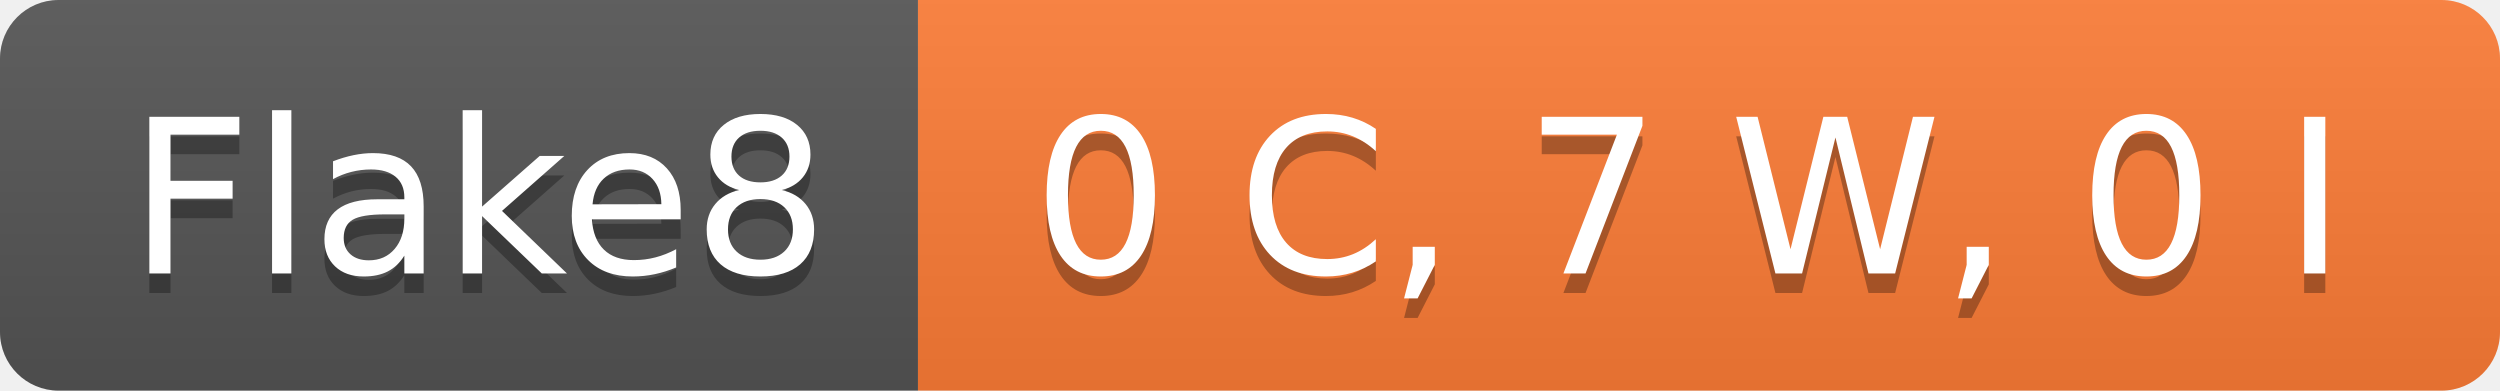
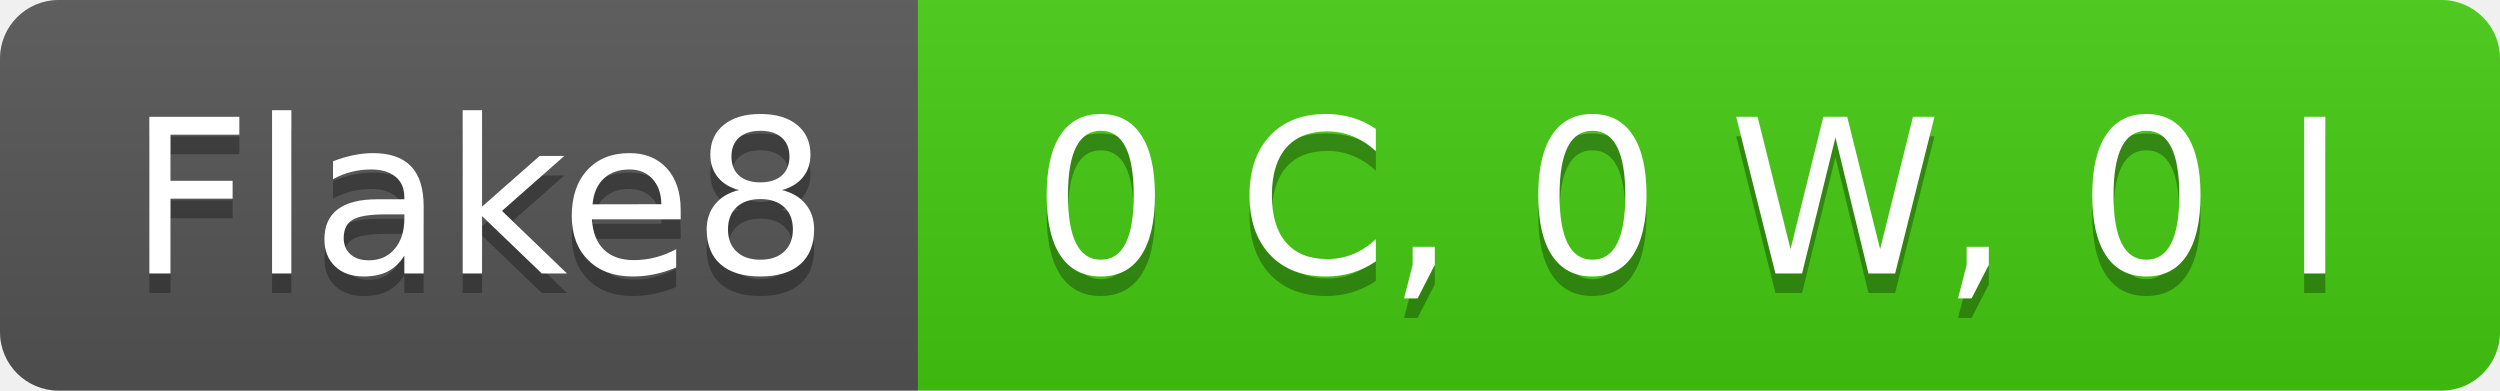
- <svg xmlns="http://www.w3.org/2000/svg" width="128" height="20" role="img" aria-label="Flake8: 0 C, 7 W, 0 I">
+ <svg xmlns="http://www.w3.org/2000/svg" width="128" height="20" role="img" aria-label="Flake8: 0 C, 0 W, 0 I">
  <linearGradient id="s" x2="0" y2="100%">
    <stop offset="0" stop-color="#bbb" stop-opacity=".1" />
    <stop offset="1" stop-opacity=".1" />
  </linearGradient>
  <clipPath id="r">
    <rect width="128" height="20" rx="3" fill="#fff" />
  </clipPath>
  <g clip-path="url(#r)">
    <rect width="47" height="20" fill="#555" />
-     <rect x="47" width="81" height="20" fill="#fe7d37" />
+     <rect x="47" width="81" height="20" fill="#4c1" />
    <rect width="128" height="20" fill="url(#s)" />
  </g>
  <g fill="#fff" text-anchor="middle" font-family="Verdana,Geneva,DejaVu Sans,sans-serif" text-rendering="geometricPrecision" font-size="110">
    <text aria-hidden="true" x="245" y="150" fill="#010101" fill-opacity=".3" transform="scale(.1)" textLength="370">Flake8</text>
    <text x="245" y="140" transform="scale(.1)" fill="#fff" textLength="370">Flake8</text>
-     <text aria-hidden="true" x="865" y="150" fill="#010101" fill-opacity=".3" transform="scale(.1)" textLength="710">0 C, 7 W, 0 I</text>
-     <text x="865" y="140" transform="scale(.1)" fill="#fff" textLength="710">0 C, 7 W, 0 I</text>
+     <text aria-hidden="true" x="865" y="150" fill="#010101" fill-opacity=".3" transform="scale(.1)" textLength="710">0 C, 0 W, 0 I</text>
+     <text x="865" y="140" transform="scale(.1)" fill="#fff" textLength="710">0 C, 0 W, 0 I</text>
  </g>
</svg>
